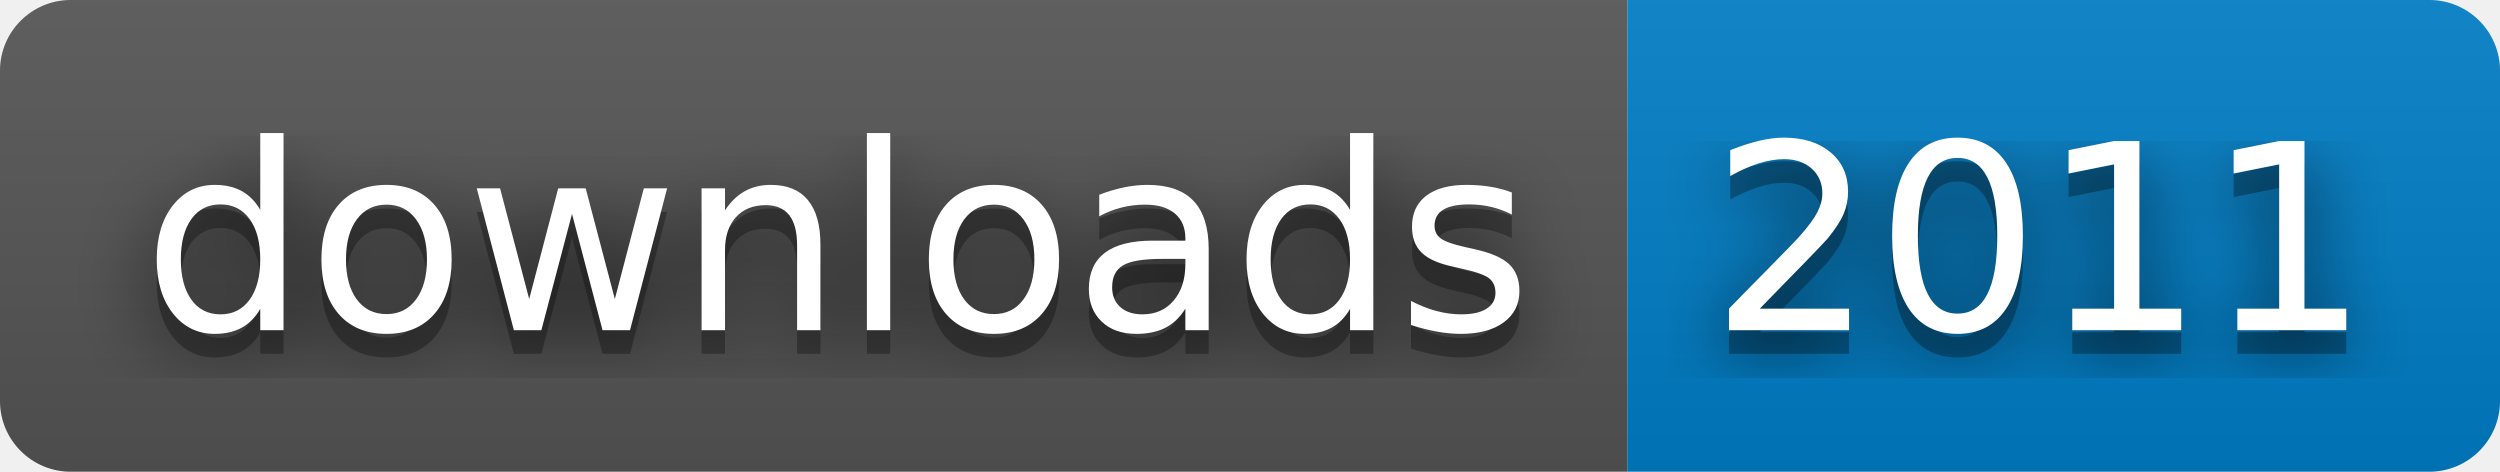
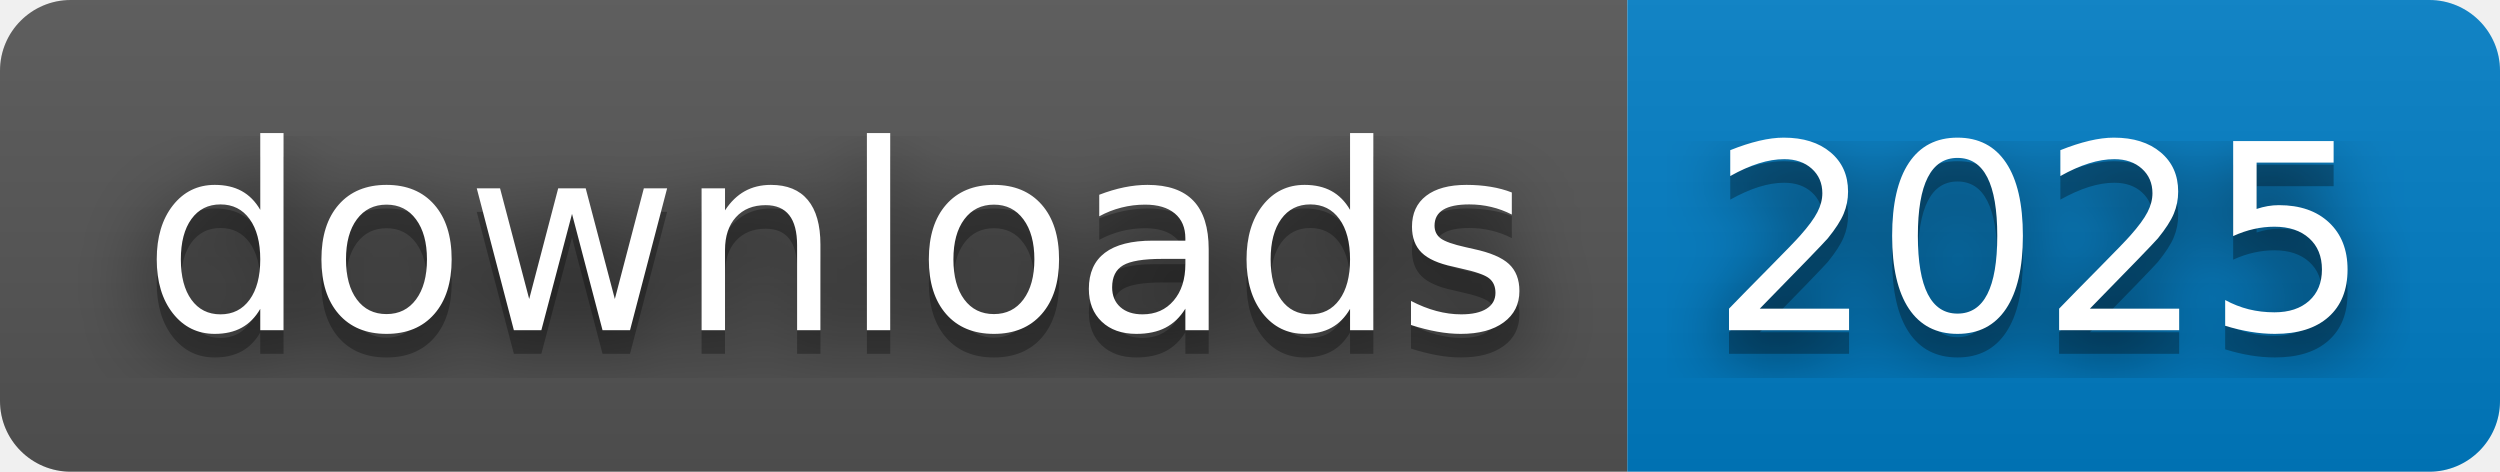
- <svg xmlns="http://www.w3.org/2000/svg" width="106" height="20" role="img" aria-label="downloads: 2011">
+ <svg xmlns="http://www.w3.org/2000/svg" width="106" height="20" role="img" aria-label="downloads: 2025">
  <filter id="blur">
    <feGaussianBlur stdDeviation="16" />
  </filter>
  <linearGradient id="s" x2="0" y2="100%">
    <stop offset="0" stop-color="#bbb" stop-opacity=".1" />
    <stop offset="1" stop-opacity=".1" />
  </linearGradient>
  <clipPath id="r">
    <rect width="106" height="20" rx="3" />
  </clipPath>
  <g clip-path="url(#r)">
    <rect width="69" height="20" fill="#555" />
    <rect x="69" width="37" height="20" fill="#007ec6" />
    <rect width="106" height="20" fill="url(#s)" />
  </g>
  <g fill="#fff" text-anchor="middle" font-family="Verdana,Geneva,DejaVu Sans,sans-serif" text-rendering="geometricPrecision" font-size="110">
    <g transform="scale(.1)">
      <g aria-hidden="true" fill="#010101">
        <text x="355" y="150" fill-opacity=".8" filter="url(#blur)" textLength="590">downloads</text>
        <text x="355" y="150" fill-opacity=".3" textLength="590">downloads</text>
      </g>
      <text x="355" y="140" textLength="590">downloads</text>
    </g>
    <g transform="scale(.1)">
      <g aria-hidden="true" fill="#010101">
-         <text x="865" y="150" fill-opacity=".8" filter="url(#blur)" textLength="270">2011</text>
-         <text x="865" y="150" fill-opacity=".3" textLength="270">2011</text>
+         <text x="865" y="150" fill-opacity=".8" filter="url(#blur)" textLength="270">2025</text>
+         <text x="865" y="150" fill-opacity=".3" textLength="270">2025</text>
      </g>
-       <text x="865" y="140" textLength="270">2011</text>
+       <text x="865" y="140" textLength="270">2025</text>
    </g>
  </g>
</svg>
